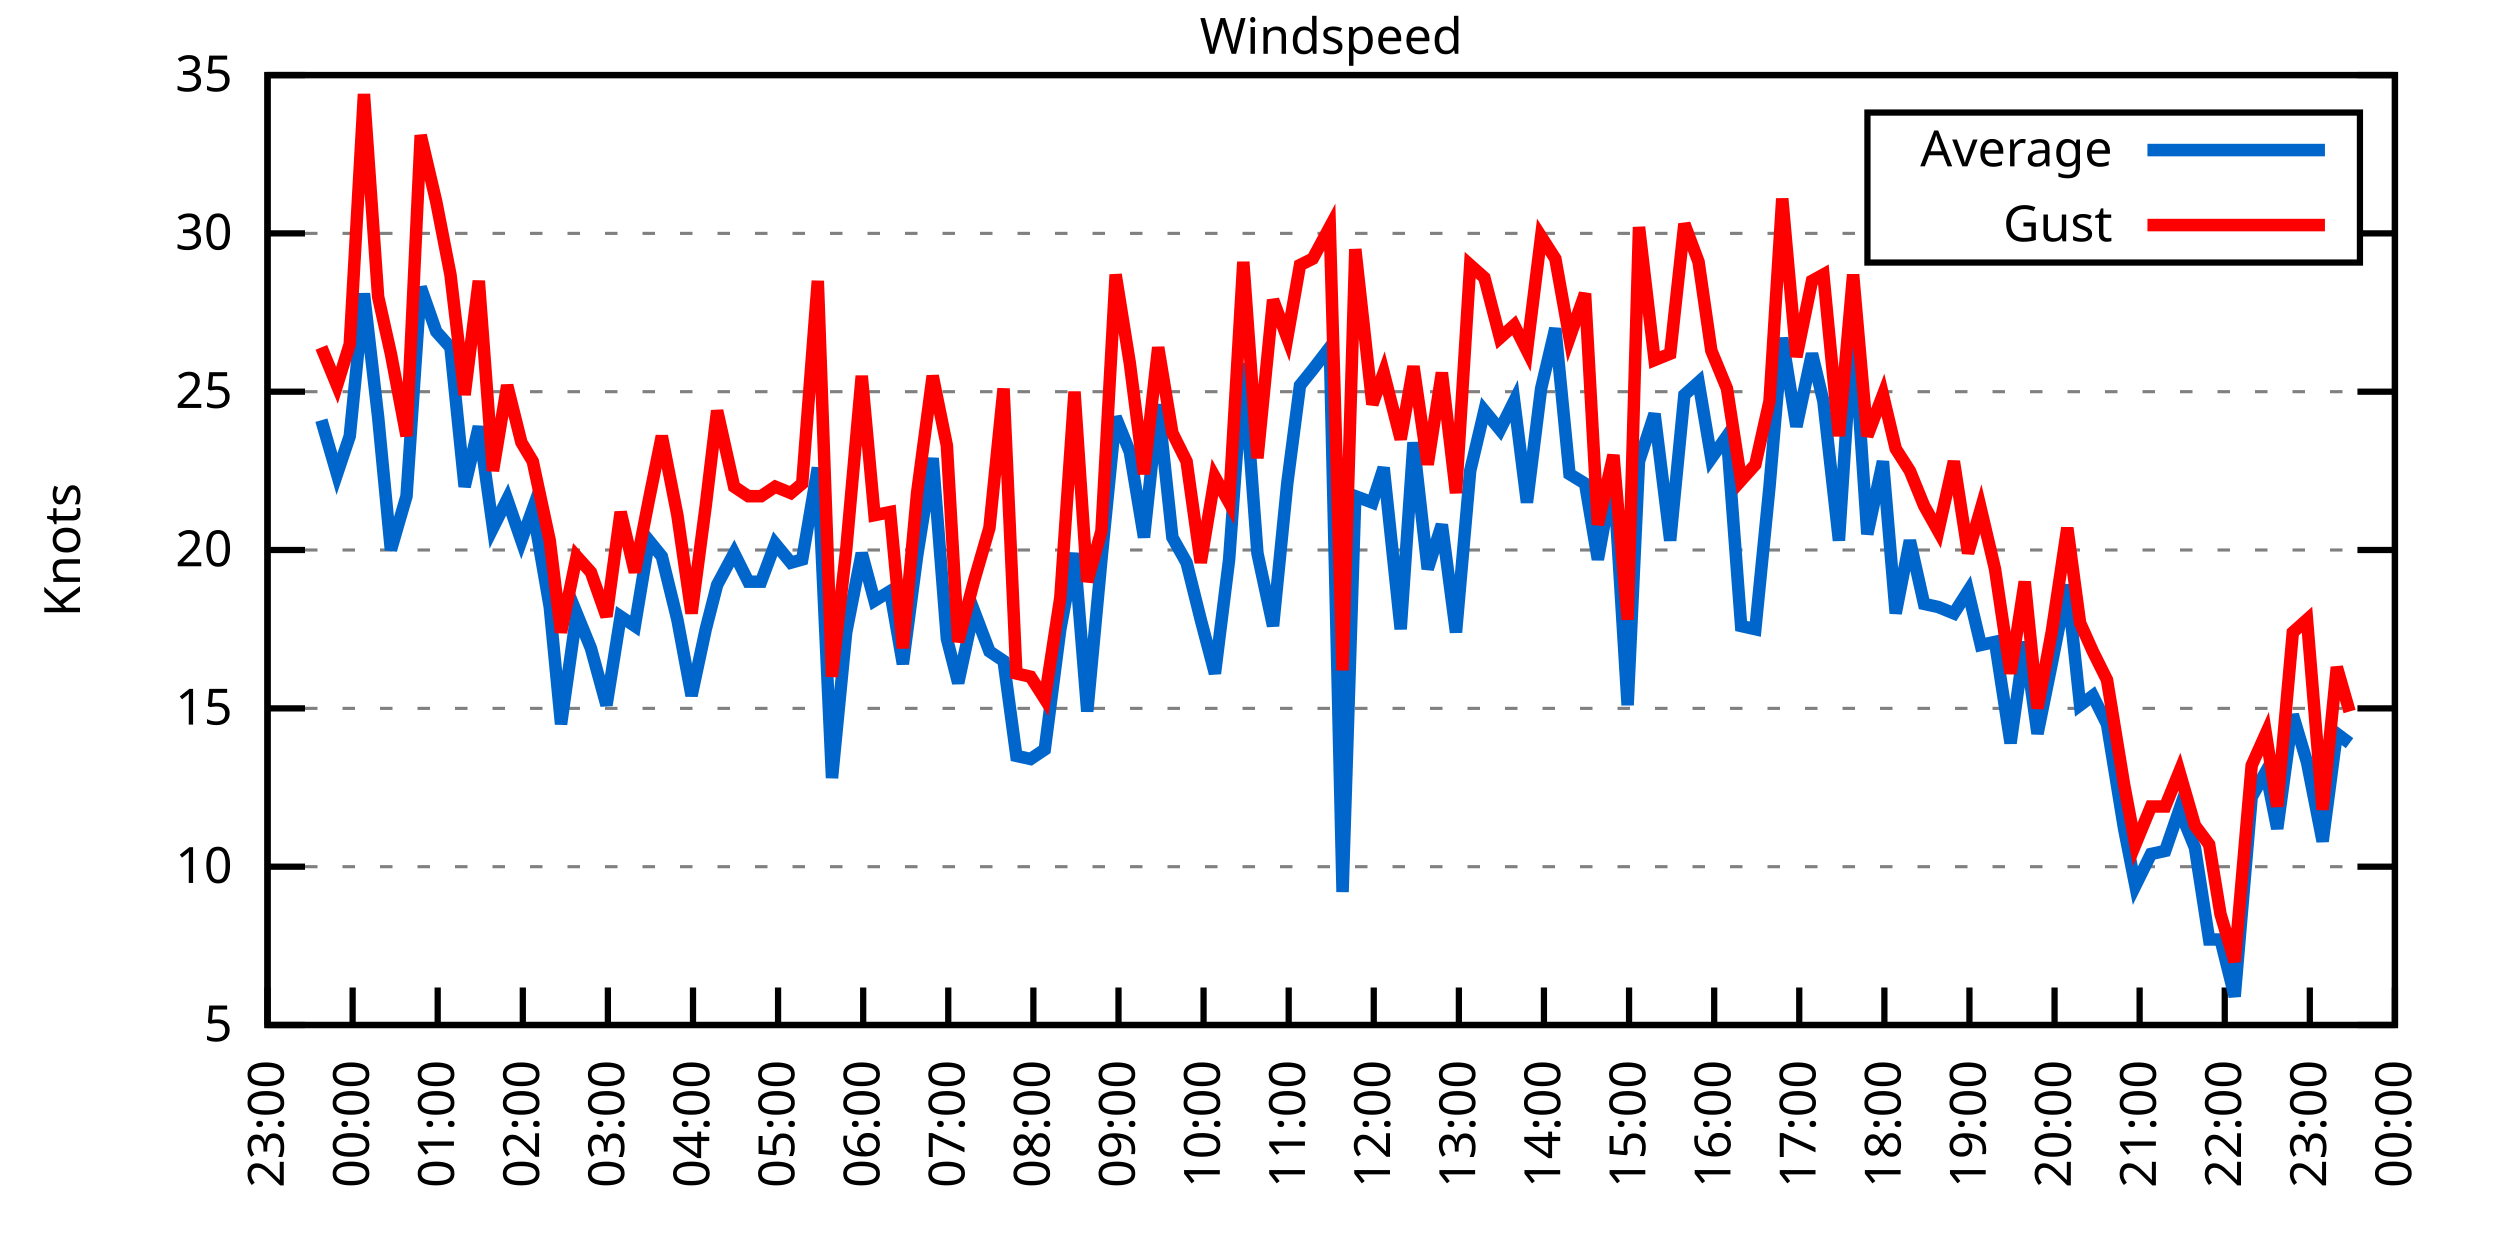
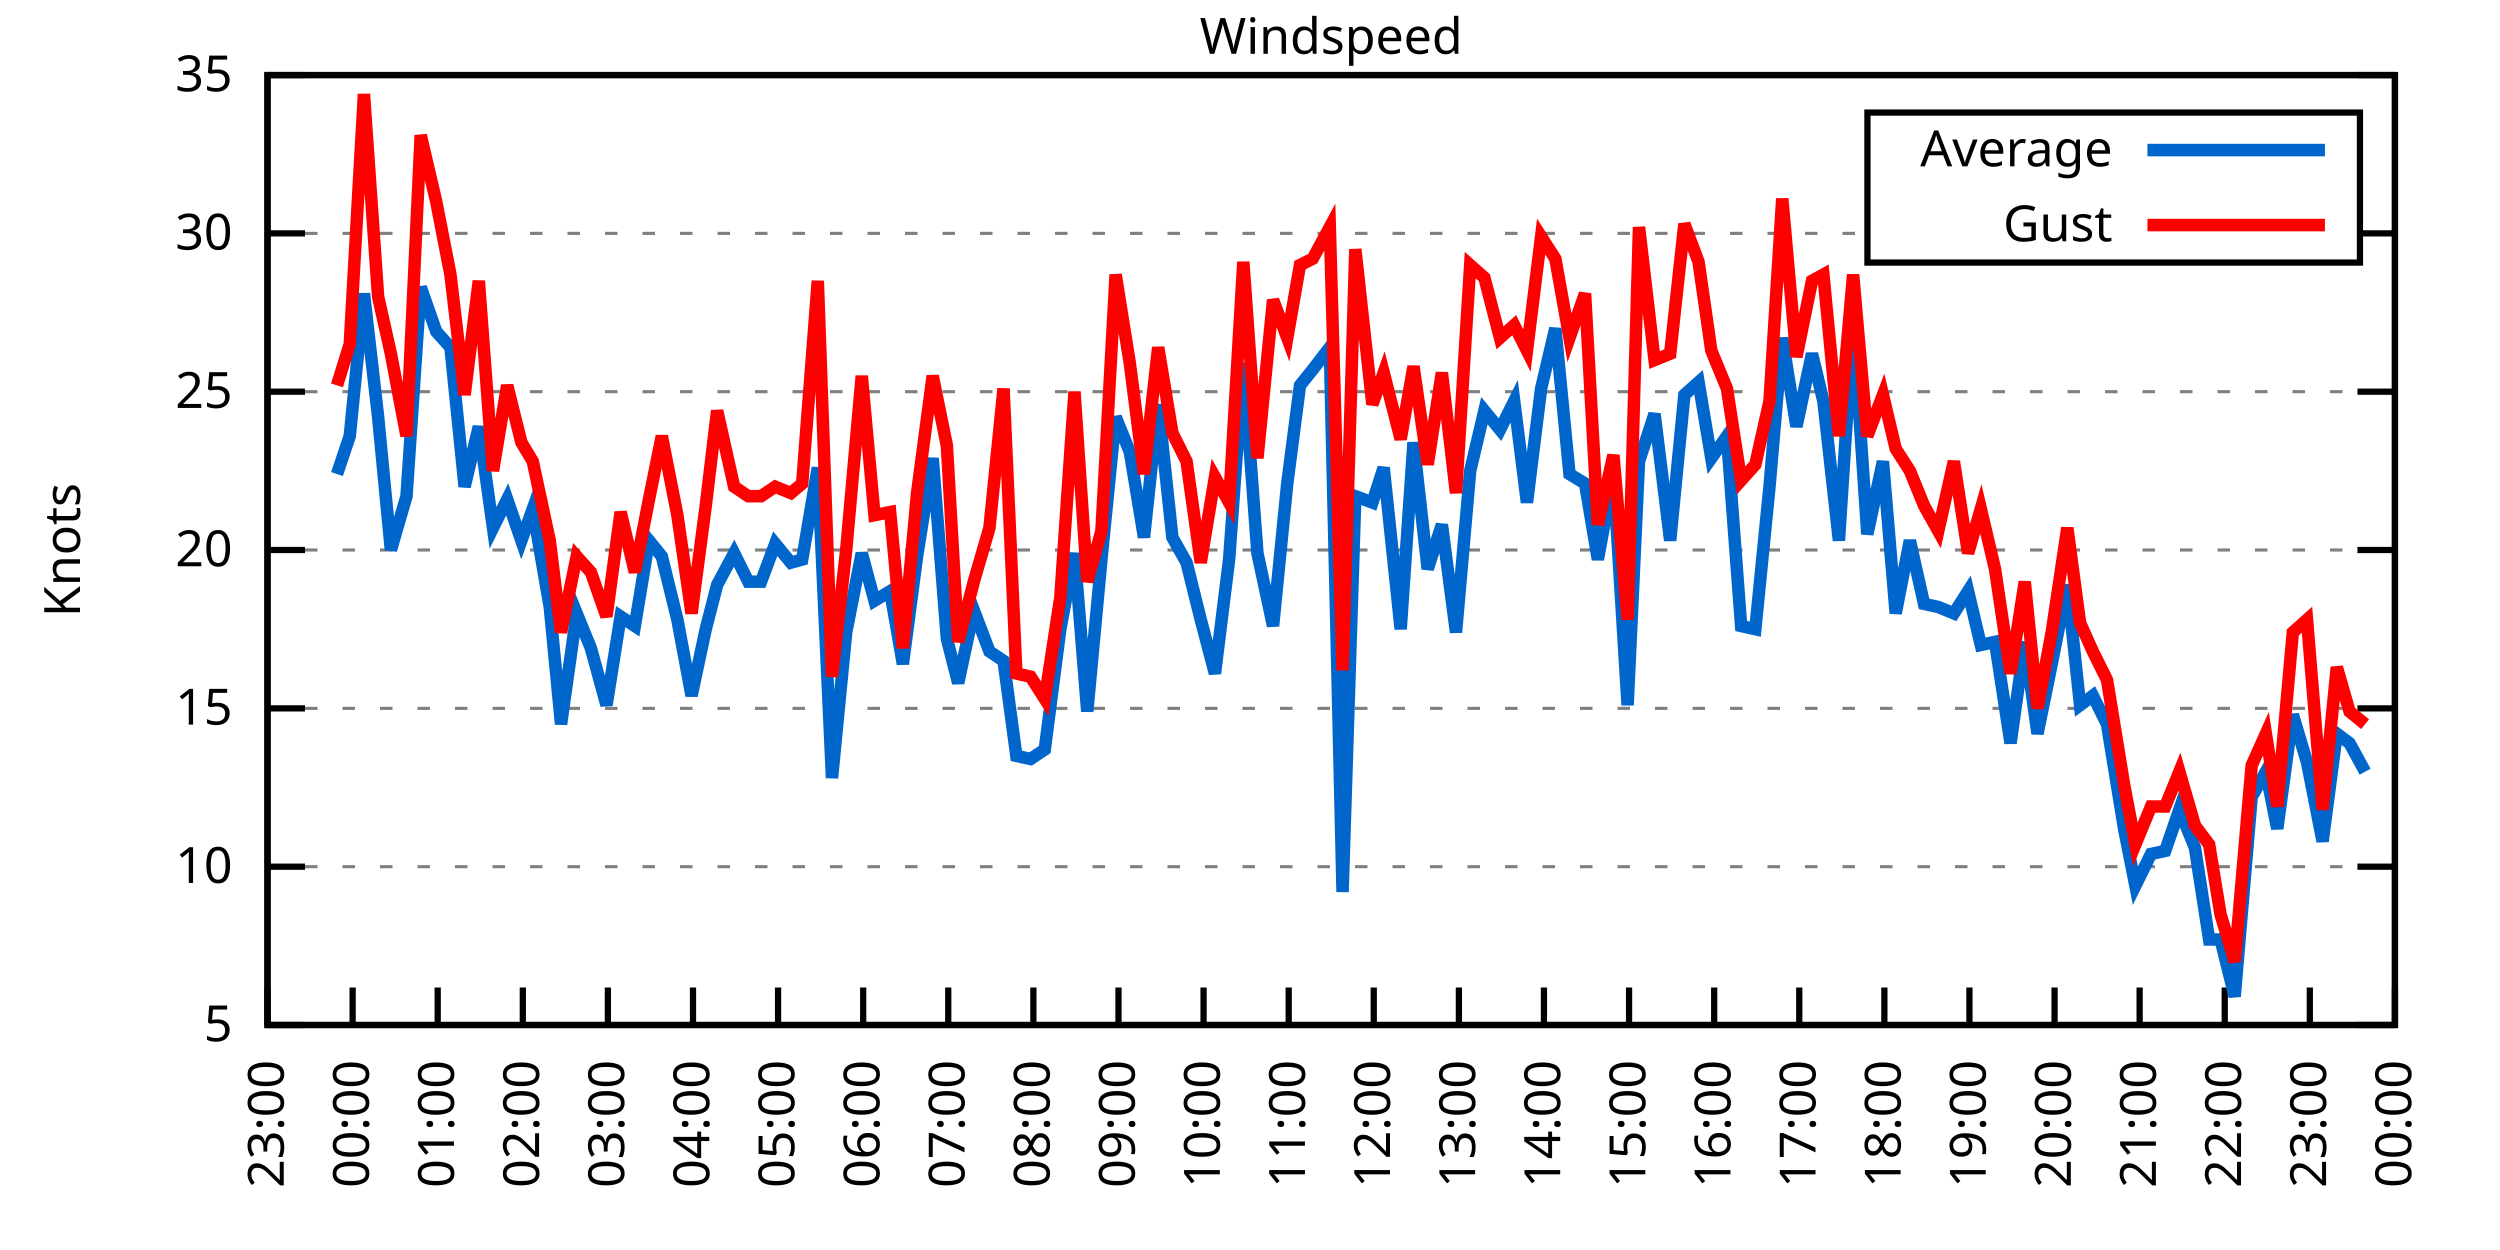
<svg xmlns="http://www.w3.org/2000/svg" xmlns:xlink="http://www.w3.org/1999/xlink" width="400" height="200" viewBox="0 0 400 200">
  <g id="gnuplot_canvas">
    <rect x="0" y="0" width="400" height="200" fill="none" />
    <defs>
      <circle id="gpDot" r="0.5" stroke-width="0.5" stroke="currentColor" />
      <path id="gpPt0" stroke-width="0.333" stroke="currentColor" d="M-1,0 h2 M0,-1 v2" />
      <path id="gpPt1" stroke-width="0.333" stroke="currentColor" d="M-1,-1 L1,1 M1,-1 L-1,1" />
      <path id="gpPt2" stroke-width="0.333" stroke="currentColor" d="M-1,0 L1,0 M0,-1 L0,1 M-1,-1 L1,1 M-1,1 L1,-1" />
      <rect id="gpPt3" stroke-width="0.333" stroke="currentColor" x="-1" y="-1" width="2" height="2" />
      <rect id="gpPt4" stroke-width="0.333" stroke="currentColor" fill="currentColor" x="-1" y="-1" width="2" height="2" />
      <circle id="gpPt5" stroke-width="0.333" stroke="currentColor" cx="0" cy="0" r="1" />
      <use xlink:href="#gpPt5" id="gpPt6" fill="currentColor" stroke="none" />
      <path id="gpPt7" stroke-width="0.333" stroke="currentColor" d="M0,-1.33 L-1.33,0.67 L1.33,0.67 z" />
      <use xlink:href="#gpPt7" id="gpPt8" fill="currentColor" stroke="none" />
      <use xlink:href="#gpPt7" id="gpPt9" stroke="currentColor" transform="rotate(180)" />
      <use xlink:href="#gpPt9" id="gpPt10" fill="currentColor" stroke="none" />
      <use xlink:href="#gpPt3" id="gpPt11" stroke="currentColor" transform="rotate(45)" />
      <use xlink:href="#gpPt11" id="gpPt12" fill="currentColor" stroke="none" />
      <path id="gpPt13" stroke-width="0.333" stroke="currentColor" d="M0,1.330 L1.265,0.411 L0.782,-1.067 L-0.782,-1.076 L-1.265,0.411 z" />
      <use xlink:href="#gpPt13" id="gpPt14" fill="currentColor" stroke="none" />
      <filter id="textbox" filterUnits="objectBoundingBox" x="0" y="0" height="1" width="1">
        <feFlood flood-color="white" flood-opacity="1" result="bgnd" />
        <feComposite in="SourceGraphic" in2="bgnd" operator="atop" />
      </filter>
      <filter id="greybox" filterUnits="objectBoundingBox" x="0" y="0" height="1" width="1">
        <feFlood flood-color="lightgrey" flood-opacity="1" result="grey" />
        <feComposite in="SourceGraphic" in2="grey" operator="atop" />
      </filter>
    </defs>
    <g fill="none" color="white" stroke="currentColor" stroke-width="1.00" stroke-linecap="butt" stroke-linejoin="miter">
</g>
    <g fill="none" color="black" stroke="currentColor" stroke-width="1.00" stroke-linecap="butt" stroke-linejoin="miter">
      <g stroke="none" shape-rendering="crispEdges">
        <polygon fill="rgb(255, 255, 255)" points="42.80,164.00 383.18,164.00 383.18,12.02 42.80,12.02 " />
      </g>
    </g>
    <g fill="none" color="black" stroke="currentColor" stroke-width="1.00" stroke-linecap="butt" stroke-linejoin="miter">
</g>
    <g fill="none" color="black" stroke="black" stroke-width="0.50" stroke-linecap="butt" stroke-linejoin="miter">
</g>
    <g fill="none" color="gray" stroke="currentColor" stroke-width="0.50" stroke-linecap="butt" stroke-linejoin="miter">
      <path stroke="gray" stroke-dasharray="2,4" class="gridline" d="M42.80,164.00 L383.19,164.00  " />
    </g>
    <g fill="none" color="gray" stroke="gray" stroke-width="1.00" stroke-linecap="butt" stroke-linejoin="miter">
</g>
    <g fill="none" color="black" stroke="currentColor" stroke-width="1.00" stroke-linecap="butt" stroke-linejoin="miter">
      <path stroke="black" d="M42.80,164.00 L48.80,164.00 M383.19,164.00 L377.19,164.00  " />
      <g transform="translate(37.20,166.60)" stroke="none" fill="black" font-family="Sans" font-size="8.00" text-anchor="end">
        <text>
          <tspan font-family="Sans"> 5</tspan>
        </text>
      </g>
    </g>
    <g fill="none" color="black" stroke="currentColor" stroke-width="1.00" stroke-linecap="butt" stroke-linejoin="miter">
</g>
    <g fill="none" color="black" stroke="black" stroke-width="0.50" stroke-linecap="butt" stroke-linejoin="miter">
</g>
    <g fill="none" color="gray" stroke="currentColor" stroke-width="0.50" stroke-linecap="butt" stroke-linejoin="miter">
      <path stroke="gray" stroke-dasharray="2,4" class="gridline" d="M42.80,138.67 L383.19,138.67  " />
    </g>
    <g fill="none" color="gray" stroke="gray" stroke-width="1.00" stroke-linecap="butt" stroke-linejoin="miter">
</g>
    <g fill="none" color="black" stroke="currentColor" stroke-width="1.00" stroke-linecap="butt" stroke-linejoin="miter">
      <path stroke="black" d="M42.80,138.67 L48.80,138.67 M383.19,138.67 L377.19,138.67  " />
      <g transform="translate(37.20,141.27)" stroke="none" fill="black" font-family="Sans" font-size="8.00" text-anchor="end">
        <text>
          <tspan font-family="Sans"> 10</tspan>
        </text>
      </g>
    </g>
    <g fill="none" color="black" stroke="currentColor" stroke-width="1.00" stroke-linecap="butt" stroke-linejoin="miter">
</g>
    <g fill="none" color="black" stroke="black" stroke-width="0.50" stroke-linecap="butt" stroke-linejoin="miter">
</g>
    <g fill="none" color="gray" stroke="currentColor" stroke-width="0.50" stroke-linecap="butt" stroke-linejoin="miter">
      <path stroke="gray" stroke-dasharray="2,4" class="gridline" d="M42.80,113.34 L383.19,113.34  " />
    </g>
    <g fill="none" color="gray" stroke="gray" stroke-width="1.00" stroke-linecap="butt" stroke-linejoin="miter">
</g>
    <g fill="none" color="black" stroke="currentColor" stroke-width="1.00" stroke-linecap="butt" stroke-linejoin="miter">
      <path stroke="black" d="M42.80,113.34 L48.80,113.34 M383.19,113.34 L377.19,113.34  " />
      <g transform="translate(37.20,115.94)" stroke="none" fill="black" font-family="Sans" font-size="8.00" text-anchor="end">
        <text>
          <tspan font-family="Sans"> 15</tspan>
        </text>
      </g>
    </g>
    <g fill="none" color="black" stroke="currentColor" stroke-width="1.00" stroke-linecap="butt" stroke-linejoin="miter">
</g>
    <g fill="none" color="black" stroke="black" stroke-width="0.50" stroke-linecap="butt" stroke-linejoin="miter">
</g>
    <g fill="none" color="gray" stroke="currentColor" stroke-width="0.50" stroke-linecap="butt" stroke-linejoin="miter">
      <path stroke="gray" stroke-dasharray="2,4" class="gridline" d="M42.80,88.00 L383.19,88.00  " />
    </g>
    <g fill="none" color="gray" stroke="gray" stroke-width="1.00" stroke-linecap="butt" stroke-linejoin="miter">
</g>
    <g fill="none" color="black" stroke="currentColor" stroke-width="1.00" stroke-linecap="butt" stroke-linejoin="miter">
      <path stroke="black" d="M42.80,88.00 L48.80,88.00 M383.19,88.00 L377.19,88.00  " />
      <g transform="translate(37.20,90.60)" stroke="none" fill="black" font-family="Sans" font-size="8.00" text-anchor="end">
        <text>
          <tspan font-family="Sans"> 20</tspan>
        </text>
      </g>
    </g>
    <g fill="none" color="black" stroke="currentColor" stroke-width="1.00" stroke-linecap="butt" stroke-linejoin="miter">
</g>
    <g fill="none" color="black" stroke="black" stroke-width="0.50" stroke-linecap="butt" stroke-linejoin="miter">
</g>
    <g fill="none" color="gray" stroke="currentColor" stroke-width="0.50" stroke-linecap="butt" stroke-linejoin="miter">
      <path stroke="gray" stroke-dasharray="2,4" class="gridline" d="M42.80,62.67 L383.19,62.67  " />
    </g>
    <g fill="none" color="gray" stroke="gray" stroke-width="1.00" stroke-linecap="butt" stroke-linejoin="miter">
</g>
    <g fill="none" color="black" stroke="currentColor" stroke-width="1.00" stroke-linecap="butt" stroke-linejoin="miter">
      <path stroke="black" d="M42.80,62.67 L48.80,62.67 M383.19,62.67 L377.19,62.67  " />
      <g transform="translate(37.20,65.27)" stroke="none" fill="black" font-family="Sans" font-size="8.00" text-anchor="end">
        <text>
          <tspan font-family="Sans"> 25</tspan>
        </text>
      </g>
    </g>
    <g fill="none" color="black" stroke="currentColor" stroke-width="1.00" stroke-linecap="butt" stroke-linejoin="miter">
</g>
    <g fill="none" color="black" stroke="black" stroke-width="0.50" stroke-linecap="butt" stroke-linejoin="miter">
</g>
    <g fill="none" color="gray" stroke="currentColor" stroke-width="0.50" stroke-linecap="butt" stroke-linejoin="miter">
      <path stroke="gray" stroke-dasharray="2,4" class="gridline" d="M42.80,37.34 L298.79,37.34 M377.59,37.34 L383.19,37.34  " />
    </g>
    <g fill="none" color="gray" stroke="gray" stroke-width="1.00" stroke-linecap="butt" stroke-linejoin="miter">
</g>
    <g fill="none" color="black" stroke="currentColor" stroke-width="1.00" stroke-linecap="butt" stroke-linejoin="miter">
      <path stroke="black" d="M42.80,37.34 L48.80,37.34 M383.19,37.34 L377.19,37.34  " />
      <g transform="translate(37.20,39.94)" stroke="none" fill="black" font-family="Sans" font-size="8.00" text-anchor="end">
        <text>
          <tspan font-family="Sans"> 30</tspan>
        </text>
      </g>
    </g>
    <g fill="none" color="black" stroke="currentColor" stroke-width="1.00" stroke-linecap="butt" stroke-linejoin="miter">
</g>
    <g fill="none" color="black" stroke="black" stroke-width="0.50" stroke-linecap="butt" stroke-linejoin="miter">
</g>
    <g fill="none" color="gray" stroke="currentColor" stroke-width="0.50" stroke-linecap="butt" stroke-linejoin="miter">
      <path stroke="gray" stroke-dasharray="2,4" class="gridline" d="M42.80,12.01 L383.19,12.01  " />
    </g>
    <g fill="none" color="gray" stroke="gray" stroke-width="1.00" stroke-linecap="butt" stroke-linejoin="miter">
</g>
    <g fill="none" color="black" stroke="currentColor" stroke-width="1.00" stroke-linecap="butt" stroke-linejoin="miter">
      <path stroke="black" d="M42.80,12.01 L48.80,12.01 M383.19,12.01 L377.19,12.01  " />
      <g transform="translate(37.20,14.61)" stroke="none" fill="black" font-family="Sans" font-size="8.00" text-anchor="end">
        <text>
          <tspan font-family="Sans"> 35</tspan>
        </text>
      </g>
    </g>
    <g fill="none" color="black" stroke="currentColor" stroke-width="1.00" stroke-linecap="butt" stroke-linejoin="miter">
      <path stroke="black" d="M42.80,164.00 L42.80,158.00  " />
      <g transform="translate(45.40,169.60) rotate(270.00)" stroke="none" fill="black" font-family="Sans" font-size="8.00" text-anchor="end">
        <text>
          <tspan font-family="Sans">23:00</tspan>
        </text>
      </g>
    </g>
    <g fill="none" color="black" stroke="currentColor" stroke-width="1.00" stroke-linecap="butt" stroke-linejoin="miter">
      <path stroke="black" d="M56.42,164.00 L56.42,158.00  " />
      <g transform="translate(59.02,169.60) rotate(270.00)" stroke="none" fill="black" font-family="Sans" font-size="8.00" text-anchor="end">
        <text>
          <tspan font-family="Sans">00:00</tspan>
        </text>
      </g>
    </g>
    <g fill="none" color="black" stroke="currentColor" stroke-width="1.00" stroke-linecap="butt" stroke-linejoin="miter">
      <path stroke="black" d="M70.03,164.00 L70.03,158.00  " />
      <g transform="translate(72.63,169.60) rotate(270.00)" stroke="none" fill="black" font-family="Sans" font-size="8.00" text-anchor="end">
        <text>
          <tspan font-family="Sans">01:00</tspan>
        </text>
      </g>
    </g>
    <g fill="none" color="black" stroke="currentColor" stroke-width="1.00" stroke-linecap="butt" stroke-linejoin="miter">
      <path stroke="black" d="M83.65,164.00 L83.65,158.00  " />
      <g transform="translate(86.25,169.60) rotate(270.00)" stroke="none" fill="black" font-family="Sans" font-size="8.00" text-anchor="end">
        <text>
          <tspan font-family="Sans">02:00</tspan>
        </text>
      </g>
    </g>
    <g fill="none" color="black" stroke="currentColor" stroke-width="1.00" stroke-linecap="butt" stroke-linejoin="miter">
      <path stroke="black" d="M97.26,164.00 L97.26,158.00  " />
      <g transform="translate(99.86,169.60) rotate(270.00)" stroke="none" fill="black" font-family="Sans" font-size="8.00" text-anchor="end">
        <text>
          <tspan font-family="Sans">03:00</tspan>
        </text>
      </g>
    </g>
    <g fill="none" color="black" stroke="currentColor" stroke-width="1.00" stroke-linecap="butt" stroke-linejoin="miter">
      <path stroke="black" d="M110.88,164.00 L110.88,158.00  " />
      <g transform="translate(113.48,169.60) rotate(270.00)" stroke="none" fill="black" font-family="Sans" font-size="8.00" text-anchor="end">
        <text>
          <tspan font-family="Sans">04:00</tspan>
        </text>
      </g>
    </g>
    <g fill="none" color="black" stroke="currentColor" stroke-width="1.00" stroke-linecap="butt" stroke-linejoin="miter">
      <path stroke="black" d="M124.49,164.00 L124.49,158.00  " />
      <g transform="translate(127.09,169.60) rotate(270.00)" stroke="none" fill="black" font-family="Sans" font-size="8.00" text-anchor="end">
        <text>
          <tspan font-family="Sans">05:00</tspan>
        </text>
      </g>
    </g>
    <g fill="none" color="black" stroke="currentColor" stroke-width="1.00" stroke-linecap="butt" stroke-linejoin="miter">
      <path stroke="black" d="M138.11,164.00 L138.11,158.00  " />
      <g transform="translate(140.71,169.60) rotate(270.00)" stroke="none" fill="black" font-family="Sans" font-size="8.00" text-anchor="end">
        <text>
          <tspan font-family="Sans">06:00</tspan>
        </text>
      </g>
    </g>
    <g fill="none" color="black" stroke="currentColor" stroke-width="1.00" stroke-linecap="butt" stroke-linejoin="miter">
      <path stroke="black" d="M151.72,164.00 L151.72,158.00  " />
      <g transform="translate(154.32,169.60) rotate(270.00)" stroke="none" fill="black" font-family="Sans" font-size="8.00" text-anchor="end">
        <text>
          <tspan font-family="Sans">07:00</tspan>
        </text>
      </g>
    </g>
    <g fill="none" color="black" stroke="currentColor" stroke-width="1.00" stroke-linecap="butt" stroke-linejoin="miter">
      <path stroke="black" d="M165.34,164.00 L165.34,158.00  " />
      <g transform="translate(167.94,169.60) rotate(270.00)" stroke="none" fill="black" font-family="Sans" font-size="8.00" text-anchor="end">
        <text>
          <tspan font-family="Sans">08:00</tspan>
        </text>
      </g>
    </g>
    <g fill="none" color="black" stroke="currentColor" stroke-width="1.00" stroke-linecap="butt" stroke-linejoin="miter">
      <path stroke="black" d="M178.96,164.00 L178.96,158.00  " />
      <g transform="translate(181.56,169.60) rotate(270.00)" stroke="none" fill="black" font-family="Sans" font-size="8.00" text-anchor="end">
        <text>
          <tspan font-family="Sans">09:00</tspan>
        </text>
      </g>
    </g>
    <g fill="none" color="black" stroke="currentColor" stroke-width="1.00" stroke-linecap="butt" stroke-linejoin="miter">
      <path stroke="black" d="M192.57,164.00 L192.57,158.00  " />
      <g transform="translate(195.17,169.60) rotate(270.00)" stroke="none" fill="black" font-family="Sans" font-size="8.00" text-anchor="end">
        <text>
          <tspan font-family="Sans">10:00</tspan>
        </text>
      </g>
    </g>
    <g fill="none" color="black" stroke="currentColor" stroke-width="1.00" stroke-linecap="butt" stroke-linejoin="miter">
      <path stroke="black" d="M206.19,164.00 L206.19,158.00  " />
      <g transform="translate(208.79,169.60) rotate(270.00)" stroke="none" fill="black" font-family="Sans" font-size="8.00" text-anchor="end">
        <text>
          <tspan font-family="Sans">11:00</tspan>
        </text>
      </g>
    </g>
    <g fill="none" color="black" stroke="currentColor" stroke-width="1.00" stroke-linecap="butt" stroke-linejoin="miter">
      <path stroke="black" d="M219.80,164.00 L219.80,158.00  " />
      <g transform="translate(222.40,169.60) rotate(270.00)" stroke="none" fill="black" font-family="Sans" font-size="8.00" text-anchor="end">
        <text>
          <tspan font-family="Sans">12:00</tspan>
        </text>
      </g>
    </g>
    <g fill="none" color="black" stroke="currentColor" stroke-width="1.00" stroke-linecap="butt" stroke-linejoin="miter">
      <path stroke="black" d="M233.42,164.00 L233.42,158.00  " />
      <g transform="translate(236.02,169.60) rotate(270.00)" stroke="none" fill="black" font-family="Sans" font-size="8.00" text-anchor="end">
        <text>
          <tspan font-family="Sans">13:00</tspan>
        </text>
      </g>
    </g>
    <g fill="none" color="black" stroke="currentColor" stroke-width="1.00" stroke-linecap="butt" stroke-linejoin="miter">
      <path stroke="black" d="M247.03,164.00 L247.03,158.00  " />
      <g transform="translate(249.63,169.60) rotate(270.00)" stroke="none" fill="black" font-family="Sans" font-size="8.00" text-anchor="end">
        <text>
          <tspan font-family="Sans">14:00</tspan>
        </text>
      </g>
    </g>
    <g fill="none" color="black" stroke="currentColor" stroke-width="1.00" stroke-linecap="butt" stroke-linejoin="miter">
      <path stroke="black" d="M260.65,164.00 L260.65,158.00  " />
      <g transform="translate(263.25,169.60) rotate(270.00)" stroke="none" fill="black" font-family="Sans" font-size="8.00" text-anchor="end">
        <text>
          <tspan font-family="Sans">15:00</tspan>
        </text>
      </g>
    </g>
    <g fill="none" color="black" stroke="currentColor" stroke-width="1.00" stroke-linecap="butt" stroke-linejoin="miter">
      <path stroke="black" d="M274.27,164.00 L274.27,158.00  " />
      <g transform="translate(276.87,169.60) rotate(270.00)" stroke="none" fill="black" font-family="Sans" font-size="8.00" text-anchor="end">
        <text>
          <tspan font-family="Sans">16:00</tspan>
        </text>
      </g>
    </g>
    <g fill="none" color="black" stroke="currentColor" stroke-width="1.00" stroke-linecap="butt" stroke-linejoin="miter">
      <path stroke="black" d="M287.88,164.00 L287.88,158.00  " />
      <g transform="translate(290.48,169.60) rotate(270.00)" stroke="none" fill="black" font-family="Sans" font-size="8.00" text-anchor="end">
        <text>
          <tspan font-family="Sans">17:00</tspan>
        </text>
      </g>
    </g>
    <g fill="none" color="black" stroke="currentColor" stroke-width="1.00" stroke-linecap="butt" stroke-linejoin="miter">
      <path stroke="black" d="M301.50,164.00 L301.50,158.00  " />
      <g transform="translate(304.10,169.60) rotate(270.00)" stroke="none" fill="black" font-family="Sans" font-size="8.00" text-anchor="end">
        <text>
          <tspan font-family="Sans">18:00</tspan>
        </text>
      </g>
    </g>
    <g fill="none" color="black" stroke="currentColor" stroke-width="1.00" stroke-linecap="butt" stroke-linejoin="miter">
      <path stroke="black" d="M315.11,164.00 L315.11,158.00  " />
      <g transform="translate(317.71,169.60) rotate(270.00)" stroke="none" fill="black" font-family="Sans" font-size="8.00" text-anchor="end">
        <text>
          <tspan font-family="Sans">19:00</tspan>
        </text>
      </g>
    </g>
    <g fill="none" color="black" stroke="currentColor" stroke-width="1.00" stroke-linecap="butt" stroke-linejoin="miter">
      <path stroke="black" d="M328.73,164.00 L328.73,158.00  " />
      <g transform="translate(331.33,169.60) rotate(270.00)" stroke="none" fill="black" font-family="Sans" font-size="8.00" text-anchor="end">
        <text>
          <tspan font-family="Sans">20:00</tspan>
        </text>
      </g>
    </g>
    <g fill="none" color="black" stroke="currentColor" stroke-width="1.00" stroke-linecap="butt" stroke-linejoin="miter">
      <path stroke="black" d="M342.34,164.00 L342.34,158.00  " />
      <g transform="translate(344.94,169.60) rotate(270.00)" stroke="none" fill="black" font-family="Sans" font-size="8.00" text-anchor="end">
        <text>
          <tspan font-family="Sans">21:00</tspan>
        </text>
      </g>
    </g>
    <g fill="none" color="black" stroke="currentColor" stroke-width="1.00" stroke-linecap="butt" stroke-linejoin="miter">
      <path stroke="black" d="M355.96,164.00 L355.96,158.00  " />
      <g transform="translate(358.56,169.60) rotate(270.00)" stroke="none" fill="black" font-family="Sans" font-size="8.00" text-anchor="end">
        <text>
          <tspan font-family="Sans">22:00</tspan>
        </text>
      </g>
    </g>
    <g fill="none" color="black" stroke="currentColor" stroke-width="1.00" stroke-linecap="butt" stroke-linejoin="miter">
      <path stroke="black" d="M369.57,164.00 L369.57,158.00  " />
      <g transform="translate(372.17,169.60) rotate(270.00)" stroke="none" fill="black" font-family="Sans" font-size="8.00" text-anchor="end">
        <text>
          <tspan font-family="Sans">23:00</tspan>
        </text>
      </g>
    </g>
    <g fill="none" color="black" stroke="currentColor" stroke-width="1.00" stroke-linecap="butt" stroke-linejoin="miter">
      <path stroke="black" d="M383.19,164.00 L383.19,158.00  " />
      <g transform="translate(385.79,169.60) rotate(270.00)" stroke="none" fill="black" font-family="Sans" font-size="8.00" text-anchor="end">
        <text>
          <tspan font-family="Sans">00:00</tspan>
        </text>
      </g>
    </g>
    <g fill="none" color="black" stroke="currentColor" stroke-width="1.00" stroke-linecap="butt" stroke-linejoin="miter">
</g>
    <g fill="none" color="black" stroke="currentColor" stroke-width="1.00" stroke-linecap="butt" stroke-linejoin="miter">
      <path stroke="black" d="M42.80,12.01 L42.80,164.00 L383.19,164.00 L383.19,12.01 L42.80,12.01 Z  " />
    </g>
    <g fill="none" color="black" stroke="currentColor" stroke-width="1.00" stroke-linecap="butt" stroke-linejoin="miter">
</g>
    <g fill="none" color="black" stroke="currentColor" stroke-width="1.00" stroke-linecap="butt" stroke-linejoin="miter">
      <path stroke="black" d="M298.79,42.01 L298.79,18.01 L377.59,18.01 L377.59,42.01 L298.79,42.01 Z  " />
    </g>
    <g id="Windspeed_plot_1">
      <g fill="none" color="white" stroke="black" stroke-width="2.00" stroke-linecap="butt" stroke-linejoin="miter">
</g>
      <g fill="none" color="black" stroke="currentColor" stroke-width="2.00" stroke-linecap="butt" stroke-linejoin="miter">
        <g transform="translate(337.99,26.61)" stroke="none" fill="black" font-family="Sans" font-size="8.00" text-anchor="end">
          <text>
            <tspan font-family="Sans">Average</tspan>
          </text>
        </g>
      </g>
      <g fill="none" color="black" stroke="currentColor" stroke-width="2.00" stroke-linecap="butt" stroke-linejoin="miter">
-         <path stroke="rgb(  0, 102, 204)" d="M343.59,24.01 L371.99,24.01 M51.42,67.23 L53.92,75.85 L55.96,69.77 L58.23,46.97 L60.50,66.73 L62.54,88.00   L65.04,79.39 L67.31,45.95 L69.80,53.05 L72.07,55.58 L74.34,77.87 L76.61,68.25 L78.88,84.46 L81.15,79.90   L83.42,86.49 L85.24,81.42 L87.96,97.12 L89.77,115.87 L92.27,98.14 L94.54,103.71 L97.04,112.83 L99.30,98.64   L101.57,100.16 L103.84,86.49 L105.89,89.02 L108.38,99.15 L110.65,111.31 L112.92,100.67 L114.74,93.58 L117.46,88.51   L119.73,93.07 L121.77,93.07 L124.04,86.99 L126.54,90.03 L128.35,89.52 L130.85,74.83 L133.12,124.48 L135.39,101.18   L137.88,88.51 L139.92,96.11 L142.42,94.59 L144.46,106.24 L146.73,89.02 L149.23,73.31 L151.50,102.19 L153.31,109.28   L155.81,97.63 L158.31,104.22 L160.57,105.74 L162.62,120.94 L164.89,121.44 L167.16,119.92 L169.65,100.67 L171.92,88.51   L173.96,113.84 L176.23,89.52 L178.50,66.73 L180.77,72.30 L183.04,85.98 L185.31,64.70 L187.58,85.98 L189.85,90.03   L192.12,99.15 L194.39,107.76 L196.66,89.52 L198.93,58.11 L201.19,88.51 L203.69,100.16 L205.96,77.37 L208.00,61.66   L210.04,59.13 L212.77,55.58 L214.81,142.72 L216.85,79.39 L219.58,80.41 L221.39,74.83 L224.11,100.67 L226.16,70.78   L228.43,91.04 L230.70,83.95 L232.96,101.18 L235.23,75.34 L237.50,65.71 L240.00,68.75 L242.27,64.19 L244.31,80.41   L246.58,62.17 L248.85,52.54 L251.12,75.85 L253.61,77.37 L255.66,89.52 L258.15,75.85 L260.42,112.83 L262.24,73.82   L264.73,66.22 L267.23,86.49 L269.50,63.18 L271.77,61.15 L273.81,73.31 L276.31,69.77 L278.58,100.16 L280.85,100.67   L283.12,77.87 L285.16,54.06 L287.43,68.25 L289.92,56.59 L291.74,64.19 L294.23,86.49 L296.50,51.53 L298.77,85.47   L301.27,73.82 L303.31,98.14 L305.58,86.49 L307.85,96.62 L310.12,97.12 L312.62,98.14 L314.89,94.59 L316.93,103.20   L319.20,102.70 L321.69,118.91 L323.96,102.70 L326.00,117.39 L328.27,106.24 L330.77,93.58 L332.81,112.83 L334.85,111.31   L337.12,115.87 L339.85,132.59 L341.66,141.71 L344.16,136.64 L346.43,136.14 L348.70,129.55 L351.19,135.63 L353.46,150.32   L355.28,150.32 L357.55,159.44 L360.27,127.52 L362.54,123.47 L364.36,132.59 L366.85,114.35 L369.12,121.95 L371.62,134.62   L373.89,117.39 L375.93,118.91  " />
+         <path stroke="rgb(  0, 102, 204)" d="M343.59,24.01 L371.99,24.01 M53.92,75.85 L55.96,69.77 L58.23,46.97 L60.50,66.73 L62.54,88.00 L65.04,79.39   L67.31,45.95 L69.80,53.05 L72.07,55.58 L74.34,77.87 L76.61,68.25 L78.88,84.46 L81.15,79.90 L83.42,86.49   L85.24,81.42 L87.96,97.12 L89.77,115.87 L92.27,98.14 L94.54,103.71 L97.04,112.83 L99.30,98.64 L101.57,100.16   L103.84,86.49 L105.89,89.02 L108.38,99.15 L110.65,111.31 L112.92,100.67 L114.74,93.58 L117.46,88.51 L119.73,93.07   L121.77,93.07 L124.04,86.99 L126.54,90.03 L128.35,89.52 L130.85,74.83 L133.12,124.48 L135.39,101.18 L137.88,88.51   L139.92,96.11 L142.42,94.59 L144.46,106.24 L146.73,89.02 L149.23,73.31 L151.50,102.19 L153.31,109.28 L155.81,97.63   L158.31,104.22 L160.57,105.74 L162.62,120.94 L164.89,121.44 L167.16,119.92 L169.65,100.67 L171.92,88.51 L173.96,113.84   L176.23,89.52 L178.50,66.73 L180.77,72.30 L183.04,85.98 L185.31,64.70 L187.58,85.98 L189.85,90.03 L192.12,99.15   L194.39,107.76 L196.66,89.52 L198.93,58.11 L201.19,88.51 L203.69,100.16 L205.96,77.37 L208.00,61.66 L210.04,59.13   L212.77,55.58 L214.81,142.72 L216.85,79.39 L219.58,80.41 L221.39,74.83 L224.11,100.67 L226.16,70.78 L228.43,91.04   L230.70,83.95 L232.96,101.18 L235.23,75.34 L237.50,65.71 L240.00,68.75 L242.27,64.19 L244.31,80.41 L246.58,62.17   L248.85,52.54 L251.12,75.85 L253.61,77.37 L255.66,89.52 L258.15,75.85 L260.42,112.83 L262.24,73.82 L264.73,66.22   L267.23,86.49 L269.50,63.18 L271.77,61.15 L273.81,73.31 L276.31,69.77 L278.58,100.16 L280.85,100.67 L283.12,77.87   L285.16,54.06 L287.43,68.25 L289.92,56.59 L291.74,64.19 L294.23,86.49 L296.50,51.53 L298.77,85.47 L301.27,73.82   L303.31,98.14 L305.58,86.49 L307.85,96.62 L310.12,97.12 L312.62,98.14 L314.89,94.59 L316.93,103.20 L319.20,102.70   L321.69,118.91 L323.96,102.70 L326.00,117.39 L328.27,106.24 L330.77,93.58 L332.81,112.83 L334.85,111.31 L337.12,115.87   L339.85,132.59 L341.66,141.71 L344.16,136.64 L346.43,136.14 L348.70,129.55 L351.19,135.63 L353.46,150.32 L355.28,150.32   L357.55,159.44 L360.27,127.52 L362.54,123.47 L364.36,132.59 L366.85,114.35 L369.12,121.95 L371.62,134.62 L373.89,117.39   L375.93,118.91 L378.42,123.47  " />
      </g>
    </g>
    <g id="Windspeed_plot_2">
      <g fill="none" color="black" stroke="currentColor" stroke-width="2.00" stroke-linecap="butt" stroke-linejoin="miter">
        <g transform="translate(337.99,38.61)" stroke="none" fill="black" font-family="Sans" font-size="8.00" text-anchor="end">
          <text>
            <tspan font-family="Sans">Gust</tspan>
          </text>
        </g>
      </g>
      <g fill="none" color="black" stroke="currentColor" stroke-width="2.00" stroke-linecap="butt" stroke-linejoin="miter">
-         <path stroke="rgb(255,   0,   0)" d="M343.59,36.01 L371.99,36.01 M51.42,55.58 L53.92,61.66 L55.96,55.07 L58.23,15.05 L60.50,47.47 L62.54,56.59   L65.04,69.77 L67.31,21.64 L69.80,32.28 L72.07,43.93 L74.34,63.18 L76.61,44.94 L78.88,75.34 L81.15,61.66   L83.42,70.78 L85.24,73.82 L87.96,86.49 L89.77,101.18 L92.27,89.02 L94.54,91.55 L97.04,98.64 L99.30,81.93   L101.57,91.55 L103.84,79.90 L105.89,69.77 L108.38,82.43 L110.65,98.14 L112.92,80.91 L114.74,65.71 L117.46,77.87   L119.73,79.39 L121.77,79.39 L124.04,77.87 L126.54,78.89 L128.35,77.37 L130.85,44.94 L133.12,108.27 L135.39,88.00   L137.88,60.14 L139.92,82.43 L142.42,81.93 L144.46,103.71 L146.73,78.89 L149.23,60.14 L151.50,71.29 L153.31,102.70   L155.81,93.07 L158.31,84.46 L160.57,62.17 L162.62,107.76 L164.89,108.27 L167.16,111.82 L169.65,95.60 L171.92,62.67   L173.96,93.07 L176.23,84.97 L178.50,43.93 L180.77,58.11 L183.04,75.85 L185.31,55.58 L187.58,69.26 L189.85,73.82   L192.12,90.03 L194.39,76.35 L196.66,80.41 L198.93,41.90 L201.19,73.31 L203.69,47.98 L205.96,54.06 L208.00,42.41   L210.04,41.39 L212.77,36.33 L214.81,107.26 L216.85,39.87 L219.58,64.70 L221.39,59.63 L224.11,70.27 L226.16,58.62   L228.43,74.33 L230.70,59.63 L232.96,78.89 L235.23,42.41 L237.50,44.43 L240.00,54.06 L242.27,52.03 L244.31,56.09   L246.58,37.85 L248.85,41.39 L251.12,54.06 L253.61,46.97 L255.66,83.95 L258.15,72.81 L260.42,99.15 L262.24,36.33   L264.73,57.61 L267.23,56.59 L269.50,35.82 L271.77,41.90 L273.81,56.09 L276.31,62.17 L278.58,76.86 L280.85,74.33   L283.12,64.19 L285.16,31.77 L287.43,57.10 L289.92,44.94 L291.74,43.93 L294.23,69.77 L296.50,43.93 L298.77,69.77   L301.27,63.18 L303.31,71.79 L305.58,75.34 L307.85,80.91 L310.12,84.97 L312.62,73.82 L314.89,88.51 L316.93,81.42   L319.20,91.04 L321.69,107.76 L323.96,93.07 L326.00,113.34 L328.27,101.18 L330.77,84.46 L332.81,99.66 L334.85,104.22   L337.12,108.78 L339.85,125.50 L341.66,135.12 L344.16,129.04 L346.43,129.04 L348.70,123.47 L351.19,132.08 L353.46,135.12   L355.28,146.27 L357.55,153.87 L360.27,122.46 L362.54,117.39 L364.36,129.04 L366.85,101.18 L369.12,99.15 L371.62,129.55   L373.89,106.75 L375.93,113.84  " />
+         <path stroke="rgb(255,   0,   0)" d="M343.59,36.01 L371.99,36.01 M53.92,61.66 L55.96,55.07 L58.23,15.05 L60.50,47.47 L62.54,56.59 L65.04,69.77   L67.31,21.64 L69.80,32.28 L72.07,43.93 L74.34,63.18 L76.61,44.94 L78.88,75.34 L81.15,61.66 L83.42,70.78   L85.24,73.82 L87.96,86.49 L89.77,101.18 L92.27,89.02 L94.54,91.55 L97.04,98.64 L99.30,81.93 L101.57,91.55   L103.84,79.90 L105.89,69.77 L108.38,82.43 L110.65,98.14 L112.92,80.91 L114.74,65.71 L117.46,77.87 L119.73,79.39   L121.77,79.39 L124.04,77.87 L126.54,78.89 L128.35,77.37 L130.85,44.94 L133.12,108.27 L135.39,88.00 L137.88,60.14   L139.92,82.43 L142.42,81.93 L144.46,103.71 L146.73,78.89 L149.23,60.14 L151.50,71.29 L153.31,102.70 L155.81,93.07   L158.31,84.46 L160.57,62.17 L162.62,107.76 L164.89,108.27 L167.16,111.82 L169.65,95.60 L171.92,62.67 L173.96,93.07   L176.23,84.97 L178.50,43.93 L180.77,58.11 L183.04,75.85 L185.31,55.58 L187.58,69.26 L189.85,73.82 L192.12,90.03   L194.39,76.35 L196.66,80.41 L198.93,41.90 L201.19,73.31 L203.69,47.98 L205.96,54.06 L208.00,42.41 L210.04,41.39   L212.77,36.33 L214.81,107.26 L216.85,39.87 L219.58,64.70 L221.39,59.63 L224.11,70.27 L226.16,58.62 L228.43,74.33   L230.70,59.63 L232.96,78.89 L235.23,42.41 L237.50,44.43 L240.00,54.06 L242.27,52.03 L244.31,56.09 L246.58,37.85   L248.85,41.39 L251.12,54.06 L253.61,46.97 L255.66,83.95 L258.15,72.81 L260.42,99.15 L262.24,36.33 L264.73,57.61   L267.23,56.59 L269.50,35.82 L271.77,41.90 L273.81,56.09 L276.31,62.17 L278.58,76.86 L280.85,74.33 L283.12,64.19   L285.16,31.77 L287.43,57.10 L289.92,44.94 L291.74,43.93 L294.23,69.77 L296.50,43.93 L298.77,69.77 L301.27,63.18   L303.31,71.79 L305.58,75.34 L307.85,80.91 L310.12,84.97 L312.62,73.82 L314.89,88.51 L316.93,81.42 L319.20,91.04   L321.69,107.76 L323.96,93.07 L326.00,113.34 L328.27,101.18 L330.77,84.46 L332.81,99.66 L334.85,104.22 L337.12,108.78   L339.85,125.50 L341.66,135.12 L344.16,129.04 L346.43,129.04 L348.70,123.47 L351.19,132.08 L353.46,135.12 L355.28,146.27   L357.55,153.87 L360.27,122.46 L362.54,117.39 L364.36,129.04 L366.85,101.18 L369.12,99.15 L371.62,129.55 L373.89,106.75   L375.93,113.84 L378.42,115.87  " />
      </g>
    </g>
    <g fill="none" color="black" stroke="currentColor" stroke-width="2.00" stroke-linecap="butt" stroke-linejoin="miter">
</g>
    <g fill="none" color="black" stroke="black" stroke-width="1.00" stroke-linecap="butt" stroke-linejoin="miter">
</g>
    <g fill="none" color="black" stroke="currentColor" stroke-width="1.00" stroke-linecap="butt" stroke-linejoin="miter">
      <path stroke="black" d="M42.80,12.01 L42.80,164.00 L383.19,164.00 L383.19,12.01 L42.80,12.01 Z  " />
      <g transform="translate(12.80,88.01) rotate(270.00)" stroke="none" fill="black" font-family="Sans" font-size="8.00" text-anchor="middle">
        <text>
          <tspan font-family="Sans">Knots</tspan>
        </text>
      </g>
    </g>
    <g fill="none" color="black" stroke="currentColor" stroke-width="1.00" stroke-linecap="butt" stroke-linejoin="miter">
</g>
    <g fill="none" color="black" stroke="currentColor" stroke-width="1.00" stroke-linecap="butt" stroke-linejoin="miter">
      <g transform="translate(212.99,8.61)" stroke="none" fill="black" font-family="Sans" font-size="8.00" text-anchor="middle">
        <text>
          <tspan font-family="Sans">Windspeed</tspan>
        </text>
      </g>
    </g>
    <g fill="none" color="black" stroke="currentColor" stroke-width="1.00" stroke-linecap="butt" stroke-linejoin="miter">
</g>
  </g>
</svg>
